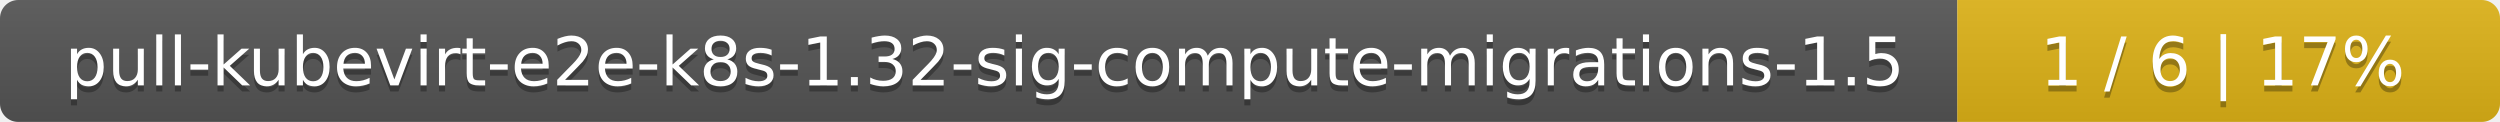
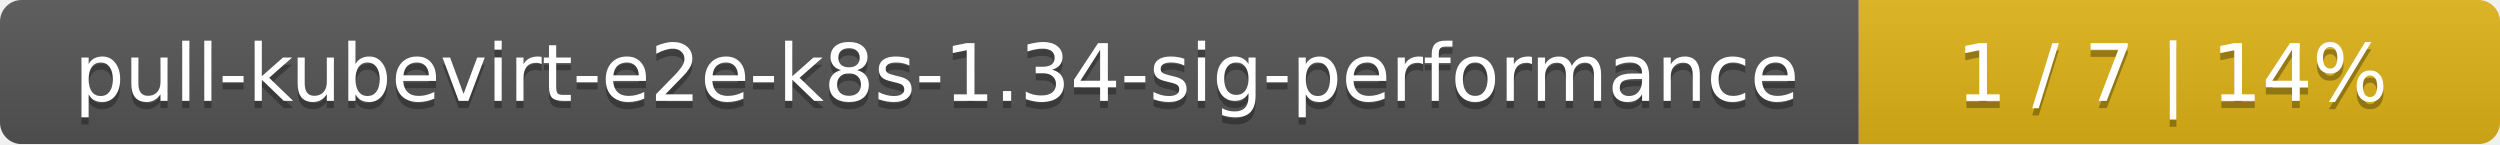
- <svg xmlns="http://www.w3.org/2000/svg" width="410" height="20">
+ <svg xmlns="http://www.w3.org/2000/svg" width="347" height="20">
  <linearGradient id="smooth" x2="0" y2="100%">
    <stop offset="0" stop-color="#bbb" stop-opacity=".1" />
    <stop offset="1" stop-opacity=".1" />
  </linearGradient>
  <mask id="round">
-     <rect width="410" height="20" rx="3" fill="#fff" />
+     <rect width="347" height="20" rx="3" fill="#fff" />
  </mask>
  <g mask="url(#round)">
-     <rect width="321" height="20" fill="#555" />
-     <rect x="321" width="89" height="20" fill="#dfb317" />
-     <rect width="410" height="20" fill="url(#smooth)" />
+     <rect width="258" height="20" fill="#555" />
+     <rect x="258" width="89" height="20" fill="#dfb317" />
+     <rect width="347" height="20" fill="url(#smooth)" />
  </g>
  <g fill="#fff" text-anchor="middle" font-family="DejaVu Sans,Verdana,Geneva,sans-serif" font-size="11">
-     <text x="161.5" y="15" fill="#010101" fill-opacity=".3">pull-kubevirt-e2e-k8s-1.32-sig-compute-migrations-1.5</text>
-     <text x="161.5" y="14">pull-kubevirt-e2e-k8s-1.32-sig-compute-migrations-1.5</text>
-     <text x="364.5" y="15" fill="#010101" fill-opacity=".3">1 / 6    |    17%</text>
-     <text x="364.5" y="14">1 / 6    |    17%</text>
+     <text x="130" y="15" fill="#010101" fill-opacity=".3">pull-kubevirt-e2e-k8s-1.34-sig-performance</text>
+     <text x="130" y="14">pull-kubevirt-e2e-k8s-1.34-sig-performance</text>
+     <text x="301.5" y="15" fill="#010101" fill-opacity=".3">1 / 7    |    14%</text>
+     <text x="301.5" y="14">1 / 7    |    14%</text>
  </g>
</svg>
